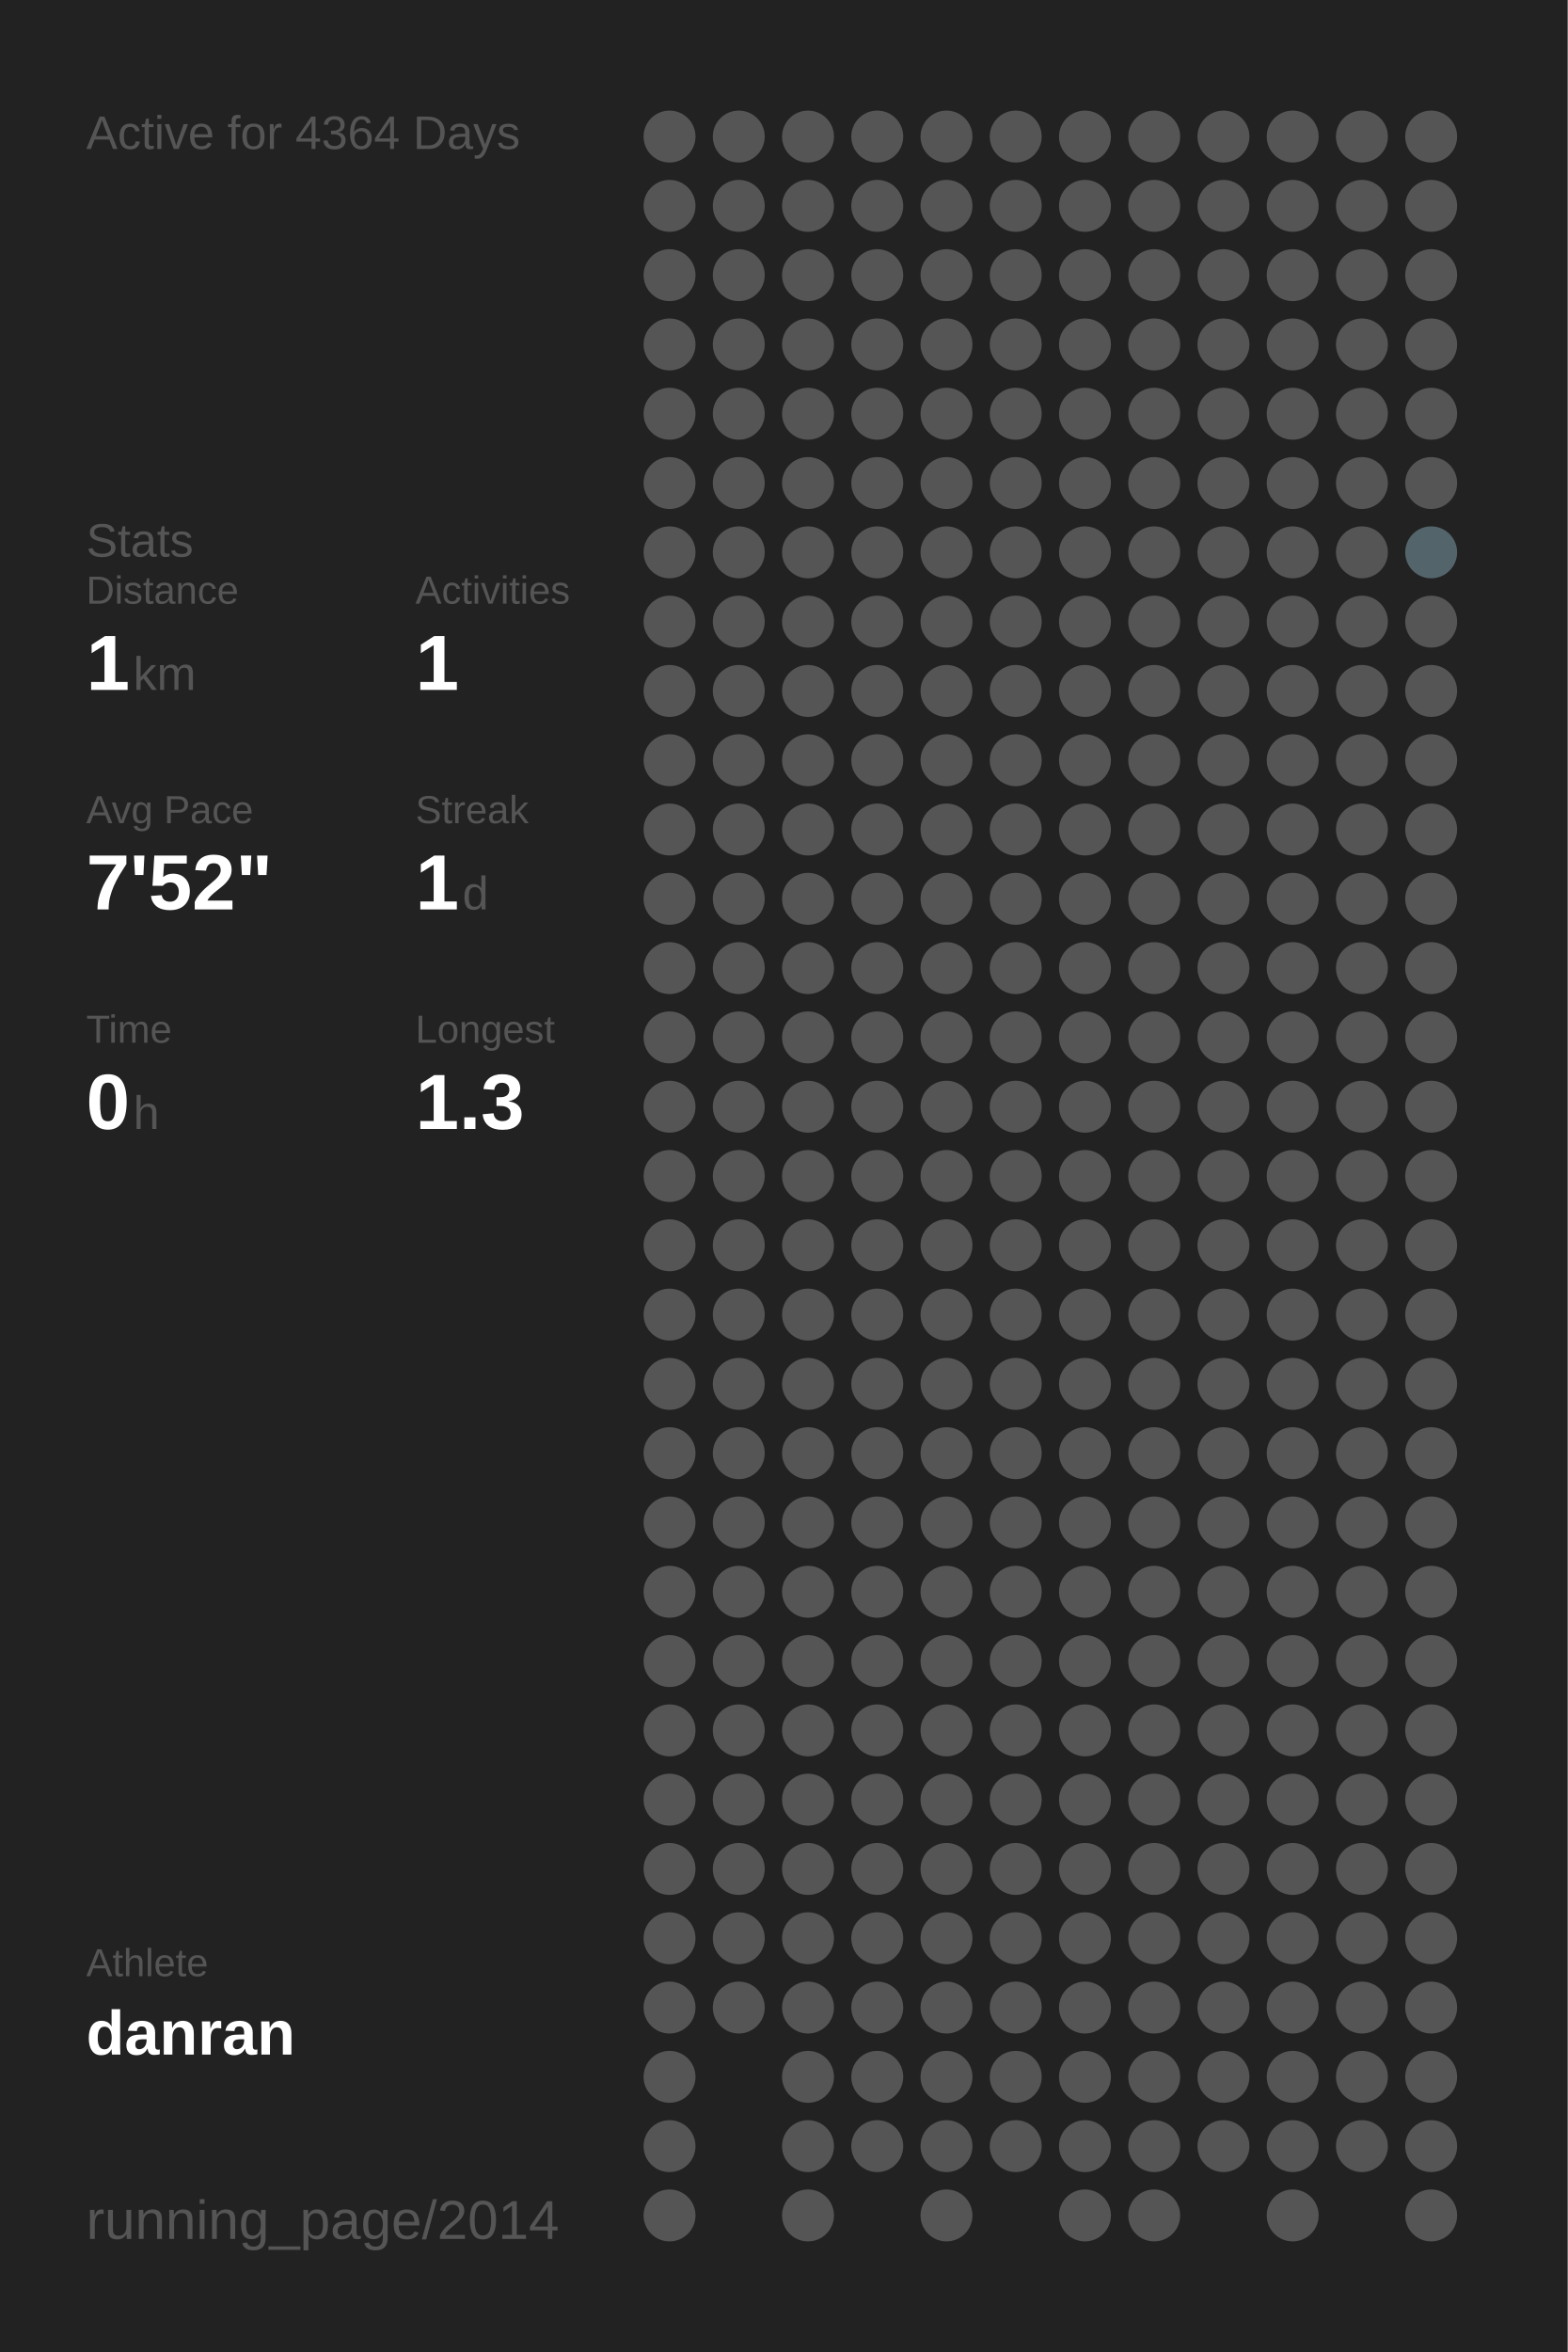
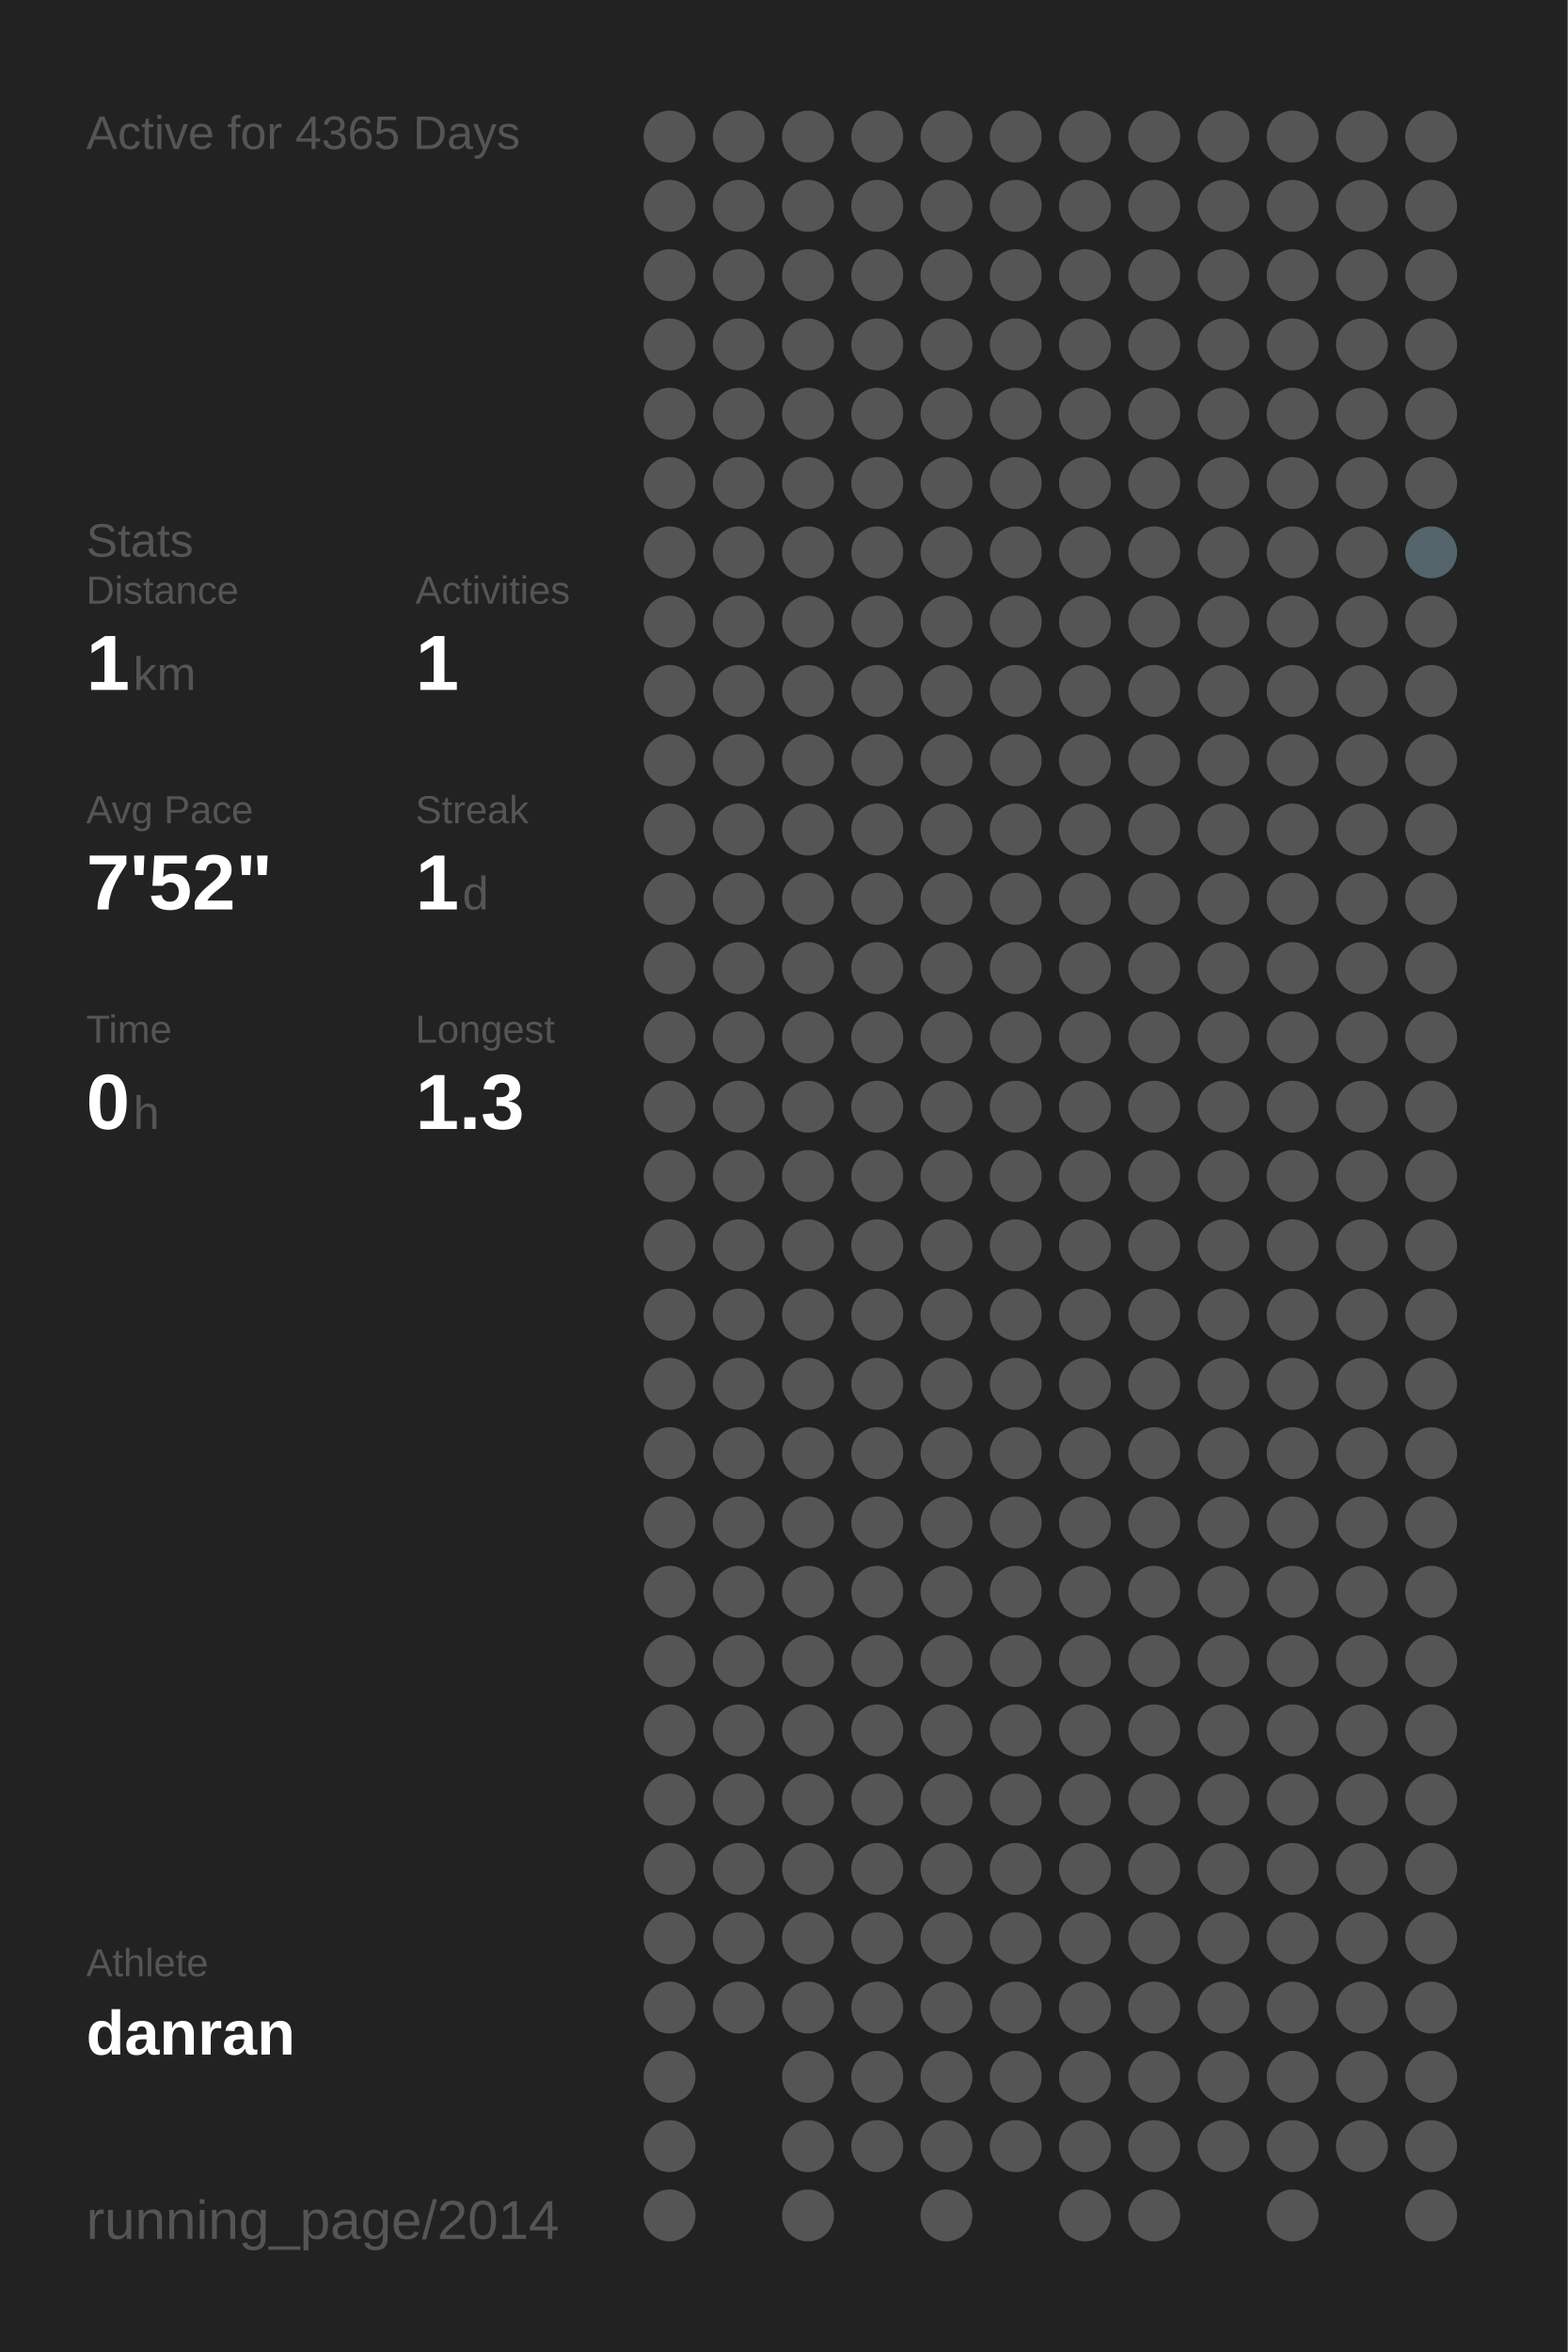
<svg xmlns="http://www.w3.org/2000/svg" baseProfile="full" height="300mm" version="1.1" viewBox="0,0,200,300" width="200mm">
  <defs />
  <rect fill="#222222" height="300" width="200" x="0" y="0" />
-   <text fill="#555555" style="font-size:6px; font-family:Arial;" x="11" y="19">Active for 4364 Days</text>
+   <text fill="#555555" style="font-size:6px; font-family:Arial;" x="11" y="19">Active for 4365 Days</text>
  <text fill="#555555" style="font-size:6px; font-family:Arial;" x="11" y="71">Stats</text>
  <text fill="#555555" style="font-size:5px; font-family:Arial;" x="11" y="77">Distance</text>
  <text fill="#FFFFFF" style="font-size:10px; font-family:Arial; font-weight:bold;" x="11" y="88">1</text>
  <text fill="#555555" style="font-size:6px; font-family:Arial;" x="17" y="88">km</text>
  <text fill="#555555" style="font-size:5px; font-family:Arial;" x="53" y="77">Activities</text>
  <text fill="#FFFFFF" style="font-size:10px; font-family:Arial; font-weight:bold;" x="53" y="88">1</text>
  <text fill="#555555" style="font-size:5px; font-family:Arial;" x="11" y="105">Avg Pace</text>
  <text fill="#FFFFFF" style="font-size:10px; font-family:Arial; font-weight:bold;" x="11" y="116">7'52"</text>
  <text fill="#555555" style="font-size:5px; font-family:Arial;" x="53" y="105">Streak</text>
  <text fill="#FFFFFF" style="font-size:10px; font-family:Arial; font-weight:bold;" x="53" y="116">1</text>
  <text fill="#555555" style="font-size:6px; font-family:Arial;" x="59" y="116">d</text>
  <text fill="#555555" style="font-size:5px; font-family:Arial;" x="11" y="133">Time</text>
  <text fill="#FFFFFF" style="font-size:10px; font-family:Arial; font-weight:bold;" x="11" y="144">0</text>
  <text fill="#555555" style="font-size:6px; font-family:Arial;" x="17" y="144">h</text>
  <text fill="#555555" style="font-size:5px; font-family:Arial;" x="53" y="133">Longest</text>
  <text fill="#FFFFFF" style="font-size:10px; font-family:Arial; font-weight:bold;" x="53" y="144">1.3</text>
  <text fill="#555555" style="font-size:5px; font-family:Arial;" x="11" y="252.065">Athlete</text>
  <text fill="#FFFFFF" style="font-size:8px; font-family:Arial; font-weight:bold;" x="11" y="262.065">danran</text>
  <text fill="#555555" style="font-size:7px; font-family:Arial;" x="11" y="285.581">running_page/2014</text>
  <circle cx="85.417" cy="17.419" fill="#555555" r="3.312" />
  <circle cx="85.417" cy="26.258" fill="#555555" r="3.312" />
  <circle cx="85.417" cy="35.097" fill="#555555" r="3.312" />
  <circle cx="85.417" cy="43.935" fill="#555555" r="3.312" />
  <circle cx="85.417" cy="52.774" fill="#555555" r="3.312" />
  <circle cx="85.417" cy="61.613" fill="#555555" r="3.312" />
  <circle cx="85.417" cy="70.452" fill="#555555" r="3.312" />
  <circle cx="85.417" cy="79.29" fill="#555555" r="3.312" />
  <circle cx="85.417" cy="88.129" fill="#555555" r="3.312" />
  <circle cx="85.417" cy="96.968" fill="#555555" r="3.312" />
  <circle cx="85.417" cy="105.806" fill="#555555" r="3.312" />
  <circle cx="85.417" cy="114.645" fill="#555555" r="3.312" />
  <circle cx="85.417" cy="123.484" fill="#555555" r="3.312" />
  <circle cx="85.417" cy="132.323" fill="#555555" r="3.312" />
  <circle cx="85.417" cy="141.161" fill="#555555" r="3.312" />
  <circle cx="85.417" cy="150" fill="#555555" r="3.312" />
  <circle cx="85.417" cy="158.839" fill="#555555" r="3.312" />
  <circle cx="85.417" cy="167.677" fill="#555555" r="3.312" />
  <circle cx="85.417" cy="176.516" fill="#555555" r="3.312" />
  <circle cx="85.417" cy="185.355" fill="#555555" r="3.312" />
  <circle cx="85.417" cy="194.194" fill="#555555" r="3.312" />
  <circle cx="85.417" cy="203.032" fill="#555555" r="3.312" />
  <circle cx="85.417" cy="211.871" fill="#555555" r="3.312" />
  <circle cx="85.417" cy="220.71" fill="#555555" r="3.312" />
  <circle cx="85.417" cy="229.548" fill="#555555" r="3.312" />
  <circle cx="85.417" cy="238.387" fill="#555555" r="3.312" />
  <circle cx="85.417" cy="247.226" fill="#555555" r="3.312" />
  <circle cx="85.417" cy="256.065" fill="#555555" r="3.312" />
  <circle cx="85.417" cy="264.903" fill="#555555" r="3.312" />
  <circle cx="85.417" cy="273.742" fill="#555555" r="3.312" />
  <circle cx="85.417" cy="282.581" fill="#555555" r="3.312" />
  <circle cx="94.25" cy="17.419" fill="#555555" r="3.312" />
  <circle cx="94.25" cy="26.258" fill="#555555" r="3.312" />
  <circle cx="94.25" cy="35.097" fill="#555555" r="3.312" />
  <circle cx="94.25" cy="43.935" fill="#555555" r="3.312" />
  <circle cx="94.25" cy="52.774" fill="#555555" r="3.312" />
  <circle cx="94.25" cy="61.613" fill="#555555" r="3.312" />
  <circle cx="94.25" cy="70.452" fill="#555555" r="3.312" />
  <circle cx="94.25" cy="79.29" fill="#555555" r="3.312" />
  <circle cx="94.25" cy="88.129" fill="#555555" r="3.312" />
  <circle cx="94.25" cy="96.968" fill="#555555" r="3.312" />
  <circle cx="94.25" cy="105.806" fill="#555555" r="3.312" />
  <circle cx="94.25" cy="114.645" fill="#555555" r="3.312" />
  <circle cx="94.25" cy="123.484" fill="#555555" r="3.312" />
  <circle cx="94.25" cy="132.323" fill="#555555" r="3.312" />
  <circle cx="94.25" cy="141.161" fill="#555555" r="3.312" />
  <circle cx="94.25" cy="150" fill="#555555" r="3.312" />
  <circle cx="94.25" cy="158.839" fill="#555555" r="3.312" />
  <circle cx="94.25" cy="167.677" fill="#555555" r="3.312" />
  <circle cx="94.25" cy="176.516" fill="#555555" r="3.312" />
  <circle cx="94.25" cy="185.355" fill="#555555" r="3.312" />
  <circle cx="94.25" cy="194.194" fill="#555555" r="3.312" />
  <circle cx="94.25" cy="203.032" fill="#555555" r="3.312" />
  <circle cx="94.25" cy="211.871" fill="#555555" r="3.312" />
  <circle cx="94.25" cy="220.71" fill="#555555" r="3.312" />
  <circle cx="94.25" cy="229.548" fill="#555555" r="3.312" />
  <circle cx="94.25" cy="238.387" fill="#555555" r="3.312" />
  <circle cx="94.25" cy="247.226" fill="#555555" r="3.312" />
  <circle cx="94.25" cy="256.065" fill="#555555" r="3.312" />
  <circle cx="103.083" cy="17.419" fill="#555555" r="3.312" />
  <circle cx="103.083" cy="26.258" fill="#555555" r="3.312" />
  <circle cx="103.083" cy="35.097" fill="#555555" r="3.312" />
  <circle cx="103.083" cy="43.935" fill="#555555" r="3.312" />
  <circle cx="103.083" cy="52.774" fill="#555555" r="3.312" />
  <circle cx="103.083" cy="61.613" fill="#555555" r="3.312" />
  <circle cx="103.083" cy="70.452" fill="#555555" r="3.312" />
  <circle cx="103.083" cy="79.29" fill="#555555" r="3.312" />
  <circle cx="103.083" cy="88.129" fill="#555555" r="3.312" />
  <circle cx="103.083" cy="96.968" fill="#555555" r="3.312" />
  <circle cx="103.083" cy="105.806" fill="#555555" r="3.312" />
  <circle cx="103.083" cy="114.645" fill="#555555" r="3.312" />
  <circle cx="103.083" cy="123.484" fill="#555555" r="3.312" />
  <circle cx="103.083" cy="132.323" fill="#555555" r="3.312" />
  <circle cx="103.083" cy="141.161" fill="#555555" r="3.312" />
  <circle cx="103.083" cy="150" fill="#555555" r="3.312" />
  <circle cx="103.083" cy="158.839" fill="#555555" r="3.312" />
  <circle cx="103.083" cy="167.677" fill="#555555" r="3.312" />
  <circle cx="103.083" cy="176.516" fill="#555555" r="3.312" />
  <circle cx="103.083" cy="185.355" fill="#555555" r="3.312" />
  <circle cx="103.083" cy="194.194" fill="#555555" r="3.312" />
  <circle cx="103.083" cy="203.032" fill="#555555" r="3.312" />
  <circle cx="103.083" cy="211.871" fill="#555555" r="3.312" />
  <circle cx="103.083" cy="220.71" fill="#555555" r="3.312" />
  <circle cx="103.083" cy="229.548" fill="#555555" r="3.312" />
  <circle cx="103.083" cy="238.387" fill="#555555" r="3.312" />
  <circle cx="103.083" cy="247.226" fill="#555555" r="3.312" />
  <circle cx="103.083" cy="256.065" fill="#555555" r="3.312" />
  <circle cx="103.083" cy="264.903" fill="#555555" r="3.312" />
  <circle cx="103.083" cy="273.742" fill="#555555" r="3.312" />
  <circle cx="103.083" cy="282.581" fill="#555555" r="3.312" />
  <circle cx="111.917" cy="17.419" fill="#555555" r="3.312" />
  <circle cx="111.917" cy="26.258" fill="#555555" r="3.312" />
  <circle cx="111.917" cy="35.097" fill="#555555" r="3.312" />
  <circle cx="111.917" cy="43.935" fill="#555555" r="3.312" />
  <circle cx="111.917" cy="52.774" fill="#555555" r="3.312" />
  <circle cx="111.917" cy="61.613" fill="#555555" r="3.312" />
  <circle cx="111.917" cy="70.452" fill="#555555" r="3.312" />
  <circle cx="111.917" cy="79.29" fill="#555555" r="3.312" />
  <circle cx="111.917" cy="88.129" fill="#555555" r="3.312" />
  <circle cx="111.917" cy="96.968" fill="#555555" r="3.312" />
  <circle cx="111.917" cy="105.806" fill="#555555" r="3.312" />
  <circle cx="111.917" cy="114.645" fill="#555555" r="3.312" />
  <circle cx="111.917" cy="123.484" fill="#555555" r="3.312" />
  <circle cx="111.917" cy="132.323" fill="#555555" r="3.312" />
  <circle cx="111.917" cy="141.161" fill="#555555" r="3.312" />
  <circle cx="111.917" cy="150" fill="#555555" r="3.312" />
  <circle cx="111.917" cy="158.839" fill="#555555" r="3.312" />
  <circle cx="111.917" cy="167.677" fill="#555555" r="3.312" />
  <circle cx="111.917" cy="176.516" fill="#555555" r="3.312" />
  <circle cx="111.917" cy="185.355" fill="#555555" r="3.312" />
  <circle cx="111.917" cy="194.194" fill="#555555" r="3.312" />
  <circle cx="111.917" cy="203.032" fill="#555555" r="3.312" />
  <circle cx="111.917" cy="211.871" fill="#555555" r="3.312" />
  <circle cx="111.917" cy="220.71" fill="#555555" r="3.312" />
  <circle cx="111.917" cy="229.548" fill="#555555" r="3.312" />
  <circle cx="111.917" cy="238.387" fill="#555555" r="3.312" />
  <circle cx="111.917" cy="247.226" fill="#555555" r="3.312" />
  <circle cx="111.917" cy="256.065" fill="#555555" r="3.312" />
  <circle cx="111.917" cy="264.903" fill="#555555" r="3.312" />
  <circle cx="111.917" cy="273.742" fill="#555555" r="3.312" />
  <circle cx="120.75" cy="17.419" fill="#555555" r="3.312" />
  <circle cx="120.75" cy="26.258" fill="#555555" r="3.312" />
  <circle cx="120.75" cy="35.097" fill="#555555" r="3.312" />
  <circle cx="120.75" cy="43.935" fill="#555555" r="3.312" />
  <circle cx="120.75" cy="52.774" fill="#555555" r="3.312" />
  <circle cx="120.75" cy="61.613" fill="#555555" r="3.312" />
  <circle cx="120.75" cy="70.452" fill="#555555" r="3.312" />
  <circle cx="120.75" cy="79.29" fill="#555555" r="3.312" />
  <circle cx="120.75" cy="88.129" fill="#555555" r="3.312" />
  <circle cx="120.75" cy="96.968" fill="#555555" r="3.312" />
  <circle cx="120.75" cy="105.806" fill="#555555" r="3.312" />
  <circle cx="120.75" cy="114.645" fill="#555555" r="3.312" />
  <circle cx="120.75" cy="123.484" fill="#555555" r="3.312" />
  <circle cx="120.75" cy="132.323" fill="#555555" r="3.312" />
  <circle cx="120.75" cy="141.161" fill="#555555" r="3.312" />
  <circle cx="120.75" cy="150" fill="#555555" r="3.312" />
  <circle cx="120.75" cy="158.839" fill="#555555" r="3.312" />
  <circle cx="120.75" cy="167.677" fill="#555555" r="3.312" />
  <circle cx="120.75" cy="176.516" fill="#555555" r="3.312" />
  <circle cx="120.75" cy="185.355" fill="#555555" r="3.312" />
  <circle cx="120.75" cy="194.194" fill="#555555" r="3.312" />
  <circle cx="120.75" cy="203.032" fill="#555555" r="3.312" />
  <circle cx="120.75" cy="211.871" fill="#555555" r="3.312" />
  <circle cx="120.75" cy="220.71" fill="#555555" r="3.312" />
  <circle cx="120.75" cy="229.548" fill="#555555" r="3.312" />
  <circle cx="120.75" cy="238.387" fill="#555555" r="3.312" />
  <circle cx="120.75" cy="247.226" fill="#555555" r="3.312" />
  <circle cx="120.75" cy="256.065" fill="#555555" r="3.312" />
  <circle cx="120.75" cy="264.903" fill="#555555" r="3.312" />
  <circle cx="120.75" cy="273.742" fill="#555555" r="3.312" />
  <circle cx="120.75" cy="282.581" fill="#555555" r="3.312" />
  <circle cx="129.583" cy="17.419" fill="#555555" r="3.312" />
  <circle cx="129.583" cy="26.258" fill="#555555" r="3.312" />
  <circle cx="129.583" cy="35.097" fill="#555555" r="3.312" />
  <circle cx="129.583" cy="43.935" fill="#555555" r="3.312" />
  <circle cx="129.583" cy="52.774" fill="#555555" r="3.312" />
  <circle cx="129.583" cy="61.613" fill="#555555" r="3.312" />
  <circle cx="129.583" cy="70.452" fill="#555555" r="3.312" />
  <circle cx="129.583" cy="79.29" fill="#555555" r="3.312" />
  <circle cx="129.583" cy="88.129" fill="#555555" r="3.312" />
  <circle cx="129.583" cy="96.968" fill="#555555" r="3.312" />
  <circle cx="129.583" cy="105.806" fill="#555555" r="3.312" />
  <circle cx="129.583" cy="114.645" fill="#555555" r="3.312" />
  <circle cx="129.583" cy="123.484" fill="#555555" r="3.312" />
  <circle cx="129.583" cy="132.323" fill="#555555" r="3.312" />
  <circle cx="129.583" cy="141.161" fill="#555555" r="3.312" />
  <circle cx="129.583" cy="150" fill="#555555" r="3.312" />
  <circle cx="129.583" cy="158.839" fill="#555555" r="3.312" />
  <circle cx="129.583" cy="167.677" fill="#555555" r="3.312" />
  <circle cx="129.583" cy="176.516" fill="#555555" r="3.312" />
  <circle cx="129.583" cy="185.355" fill="#555555" r="3.312" />
  <circle cx="129.583" cy="194.194" fill="#555555" r="3.312" />
  <circle cx="129.583" cy="203.032" fill="#555555" r="3.312" />
  <circle cx="129.583" cy="211.871" fill="#555555" r="3.312" />
  <circle cx="129.583" cy="220.71" fill="#555555" r="3.312" />
  <circle cx="129.583" cy="229.548" fill="#555555" r="3.312" />
  <circle cx="129.583" cy="238.387" fill="#555555" r="3.312" />
  <circle cx="129.583" cy="247.226" fill="#555555" r="3.312" />
  <circle cx="129.583" cy="256.065" fill="#555555" r="3.312" />
  <circle cx="129.583" cy="264.903" fill="#555555" r="3.312" />
  <circle cx="129.583" cy="273.742" fill="#555555" r="3.312" />
  <circle cx="138.417" cy="17.419" fill="#555555" r="3.312" />
  <circle cx="138.417" cy="26.258" fill="#555555" r="3.312" />
  <circle cx="138.417" cy="35.097" fill="#555555" r="3.312" />
  <circle cx="138.417" cy="43.935" fill="#555555" r="3.312" />
  <circle cx="138.417" cy="52.774" fill="#555555" r="3.312" />
  <circle cx="138.417" cy="61.613" fill="#555555" r="3.312" />
  <circle cx="138.417" cy="70.452" fill="#555555" r="3.312" />
  <circle cx="138.417" cy="79.29" fill="#555555" r="3.312" />
  <circle cx="138.417" cy="88.129" fill="#555555" r="3.312" />
  <circle cx="138.417" cy="96.968" fill="#555555" r="3.312" />
  <circle cx="138.417" cy="105.806" fill="#555555" r="3.312" />
  <circle cx="138.417" cy="114.645" fill="#555555" r="3.312" />
  <circle cx="138.417" cy="123.484" fill="#555555" r="3.312" />
  <circle cx="138.417" cy="132.323" fill="#555555" r="3.312" />
  <circle cx="138.417" cy="141.161" fill="#555555" r="3.312" />
  <circle cx="138.417" cy="150" fill="#555555" r="3.312" />
  <circle cx="138.417" cy="158.839" fill="#555555" r="3.312" />
  <circle cx="138.417" cy="167.677" fill="#555555" r="3.312" />
  <circle cx="138.417" cy="176.516" fill="#555555" r="3.312" />
  <circle cx="138.417" cy="185.355" fill="#555555" r="3.312" />
  <circle cx="138.417" cy="194.194" fill="#555555" r="3.312" />
  <circle cx="138.417" cy="203.032" fill="#555555" r="3.312" />
  <circle cx="138.417" cy="211.871" fill="#555555" r="3.312" />
  <circle cx="138.417" cy="220.71" fill="#555555" r="3.312" />
  <circle cx="138.417" cy="229.548" fill="#555555" r="3.312" />
  <circle cx="138.417" cy="238.387" fill="#555555" r="3.312" />
  <circle cx="138.417" cy="247.226" fill="#555555" r="3.312" />
  <circle cx="138.417" cy="256.065" fill="#555555" r="3.312" />
  <circle cx="138.417" cy="264.903" fill="#555555" r="3.312" />
  <circle cx="138.417" cy="273.742" fill="#555555" r="3.312" />
  <circle cx="138.417" cy="282.581" fill="#555555" r="3.312" />
  <circle cx="147.25" cy="17.419" fill="#555555" r="3.312" />
  <circle cx="147.25" cy="26.258" fill="#555555" r="3.312" />
  <circle cx="147.25" cy="35.097" fill="#555555" r="3.312" />
  <circle cx="147.25" cy="43.935" fill="#555555" r="3.312" />
  <circle cx="147.25" cy="52.774" fill="#555555" r="3.312" />
  <circle cx="147.25" cy="61.613" fill="#555555" r="3.312" />
  <circle cx="147.25" cy="70.452" fill="#555555" r="3.312" />
  <circle cx="147.25" cy="79.29" fill="#555555" r="3.312" />
  <circle cx="147.25" cy="88.129" fill="#555555" r="3.312" />
  <circle cx="147.25" cy="96.968" fill="#555555" r="3.312" />
  <circle cx="147.25" cy="105.806" fill="#555555" r="3.312" />
  <circle cx="147.25" cy="114.645" fill="#555555" r="3.312" />
  <circle cx="147.25" cy="123.484" fill="#555555" r="3.312" />
  <circle cx="147.25" cy="132.323" fill="#555555" r="3.312" />
  <circle cx="147.25" cy="141.161" fill="#555555" r="3.312" />
  <circle cx="147.25" cy="150" fill="#555555" r="3.312" />
  <circle cx="147.25" cy="158.839" fill="#555555" r="3.312" />
  <circle cx="147.25" cy="167.677" fill="#555555" r="3.312" />
  <circle cx="147.25" cy="176.516" fill="#555555" r="3.312" />
  <circle cx="147.25" cy="185.355" fill="#555555" r="3.312" />
  <circle cx="147.25" cy="194.194" fill="#555555" r="3.312" />
  <circle cx="147.25" cy="203.032" fill="#555555" r="3.312" />
  <circle cx="147.25" cy="211.871" fill="#555555" r="3.312" />
  <circle cx="147.25" cy="220.71" fill="#555555" r="3.312" />
  <circle cx="147.25" cy="229.548" fill="#555555" r="3.312" />
  <circle cx="147.25" cy="238.387" fill="#555555" r="3.312" />
  <circle cx="147.25" cy="247.226" fill="#555555" r="3.312" />
  <circle cx="147.25" cy="256.065" fill="#555555" r="3.312" />
  <circle cx="147.25" cy="264.903" fill="#555555" r="3.312" />
  <circle cx="147.25" cy="273.742" fill="#555555" r="3.312" />
  <circle cx="147.25" cy="282.581" fill="#555555" r="3.312" />
  <circle cx="156.083" cy="17.419" fill="#555555" r="3.312" />
  <circle cx="156.083" cy="26.258" fill="#555555" r="3.312" />
  <circle cx="156.083" cy="35.097" fill="#555555" r="3.312" />
  <circle cx="156.083" cy="43.935" fill="#555555" r="3.312" />
  <circle cx="156.083" cy="52.774" fill="#555555" r="3.312" />
  <circle cx="156.083" cy="61.613" fill="#555555" r="3.312" />
  <circle cx="156.083" cy="70.452" fill="#555555" r="3.312" />
  <circle cx="156.083" cy="79.29" fill="#555555" r="3.312" />
  <circle cx="156.083" cy="88.129" fill="#555555" r="3.312" />
  <circle cx="156.083" cy="96.968" fill="#555555" r="3.312" />
  <circle cx="156.083" cy="105.806" fill="#555555" r="3.312" />
  <circle cx="156.083" cy="114.645" fill="#555555" r="3.312" />
  <circle cx="156.083" cy="123.484" fill="#555555" r="3.312" />
  <circle cx="156.083" cy="132.323" fill="#555555" r="3.312" />
  <circle cx="156.083" cy="141.161" fill="#555555" r="3.312" />
  <circle cx="156.083" cy="150" fill="#555555" r="3.312" />
  <circle cx="156.083" cy="158.839" fill="#555555" r="3.312" />
  <circle cx="156.083" cy="167.677" fill="#555555" r="3.312" />
  <circle cx="156.083" cy="176.516" fill="#555555" r="3.312" />
  <circle cx="156.083" cy="185.355" fill="#555555" r="3.312" />
  <circle cx="156.083" cy="194.194" fill="#555555" r="3.312" />
  <circle cx="156.083" cy="203.032" fill="#555555" r="3.312" />
  <circle cx="156.083" cy="211.871" fill="#555555" r="3.312" />
  <circle cx="156.083" cy="220.71" fill="#555555" r="3.312" />
  <circle cx="156.083" cy="229.548" fill="#555555" r="3.312" />
  <circle cx="156.083" cy="238.387" fill="#555555" r="3.312" />
  <circle cx="156.083" cy="247.226" fill="#555555" r="3.312" />
  <circle cx="156.083" cy="256.065" fill="#555555" r="3.312" />
  <circle cx="156.083" cy="264.903" fill="#555555" r="3.312" />
  <circle cx="156.083" cy="273.742" fill="#555555" r="3.312" />
  <circle cx="164.917" cy="17.419" fill="#555555" r="3.312" />
  <circle cx="164.917" cy="26.258" fill="#555555" r="3.312" />
  <circle cx="164.917" cy="35.097" fill="#555555" r="3.312" />
  <circle cx="164.917" cy="43.935" fill="#555555" r="3.312" />
  <circle cx="164.917" cy="52.774" fill="#555555" r="3.312" />
  <circle cx="164.917" cy="61.613" fill="#555555" r="3.312" />
  <circle cx="164.917" cy="70.452" fill="#555555" r="3.312" />
  <circle cx="164.917" cy="79.29" fill="#555555" r="3.312" />
  <circle cx="164.917" cy="88.129" fill="#555555" r="3.312" />
  <circle cx="164.917" cy="96.968" fill="#555555" r="3.312" />
  <circle cx="164.917" cy="105.806" fill="#555555" r="3.312" />
  <circle cx="164.917" cy="114.645" fill="#555555" r="3.312" />
  <circle cx="164.917" cy="123.484" fill="#555555" r="3.312" />
  <circle cx="164.917" cy="132.323" fill="#555555" r="3.312" />
  <circle cx="164.917" cy="141.161" fill="#555555" r="3.312" />
  <circle cx="164.917" cy="150" fill="#555555" r="3.312" />
  <circle cx="164.917" cy="158.839" fill="#555555" r="3.312" />
  <circle cx="164.917" cy="167.677" fill="#555555" r="3.312" />
  <circle cx="164.917" cy="176.516" fill="#555555" r="3.312" />
  <circle cx="164.917" cy="185.355" fill="#555555" r="3.312" />
  <circle cx="164.917" cy="194.194" fill="#555555" r="3.312" />
  <circle cx="164.917" cy="203.032" fill="#555555" r="3.312" />
  <circle cx="164.917" cy="211.871" fill="#555555" r="3.312" />
  <circle cx="164.917" cy="220.71" fill="#555555" r="3.312" />
  <circle cx="164.917" cy="229.548" fill="#555555" r="3.312" />
  <circle cx="164.917" cy="238.387" fill="#555555" r="3.312" />
  <circle cx="164.917" cy="247.226" fill="#555555" r="3.312" />
  <circle cx="164.917" cy="256.065" fill="#555555" r="3.312" />
  <circle cx="164.917" cy="264.903" fill="#555555" r="3.312" />
  <circle cx="164.917" cy="273.742" fill="#555555" r="3.312" />
  <circle cx="164.917" cy="282.581" fill="#555555" r="3.312" />
  <circle cx="173.75" cy="17.419" fill="#555555" r="3.312" />
  <circle cx="173.75" cy="26.258" fill="#555555" r="3.312" />
  <circle cx="173.75" cy="35.097" fill="#555555" r="3.312" />
  <circle cx="173.75" cy="43.935" fill="#555555" r="3.312" />
  <circle cx="173.75" cy="52.774" fill="#555555" r="3.312" />
  <circle cx="173.75" cy="61.613" fill="#555555" r="3.312" />
  <circle cx="173.75" cy="70.452" fill="#555555" r="3.312" />
  <circle cx="173.75" cy="79.29" fill="#555555" r="3.312" />
  <circle cx="173.75" cy="88.129" fill="#555555" r="3.312" />
  <circle cx="173.75" cy="96.968" fill="#555555" r="3.312" />
  <circle cx="173.75" cy="105.806" fill="#555555" r="3.312" />
  <circle cx="173.75" cy="114.645" fill="#555555" r="3.312" />
  <circle cx="173.75" cy="123.484" fill="#555555" r="3.312" />
  <circle cx="173.75" cy="132.323" fill="#555555" r="3.312" />
  <circle cx="173.75" cy="141.161" fill="#555555" r="3.312" />
  <circle cx="173.75" cy="150" fill="#555555" r="3.312" />
  <circle cx="173.75" cy="158.839" fill="#555555" r="3.312" />
  <circle cx="173.75" cy="167.677" fill="#555555" r="3.312" />
  <circle cx="173.75" cy="176.516" fill="#555555" r="3.312" />
  <circle cx="173.75" cy="185.355" fill="#555555" r="3.312" />
  <circle cx="173.75" cy="194.194" fill="#555555" r="3.312" />
  <circle cx="173.75" cy="203.032" fill="#555555" r="3.312" />
  <circle cx="173.75" cy="211.871" fill="#555555" r="3.312" />
  <circle cx="173.75" cy="220.71" fill="#555555" r="3.312" />
  <circle cx="173.75" cy="229.548" fill="#555555" r="3.312" />
  <circle cx="173.75" cy="238.387" fill="#555555" r="3.312" />
  <circle cx="173.75" cy="247.226" fill="#555555" r="3.312" />
  <circle cx="173.75" cy="256.065" fill="#555555" r="3.312" />
  <circle cx="173.75" cy="264.903" fill="#555555" r="3.312" />
  <circle cx="173.75" cy="273.742" fill="#555555" r="3.312" />
  <circle cx="182.583" cy="17.419" fill="#555555" r="3.312" />
  <circle cx="182.583" cy="26.258" fill="#555555" r="3.312" />
  <circle cx="182.583" cy="35.097" fill="#555555" r="3.312" />
  <circle cx="182.583" cy="43.935" fill="#555555" r="3.312" />
  <circle cx="182.583" cy="52.774" fill="#555555" r="3.312" />
  <circle cx="182.583" cy="61.613" fill="#555555" r="3.312" />
  <circle cx="182.583" cy="70.452" fill="#53656b" r="3.312" />
  <circle cx="182.583" cy="79.29" fill="#555555" r="3.312" />
  <circle cx="182.583" cy="88.129" fill="#555555" r="3.312" />
  <circle cx="182.583" cy="96.968" fill="#555555" r="3.312" />
  <circle cx="182.583" cy="105.806" fill="#555555" r="3.312" />
  <circle cx="182.583" cy="114.645" fill="#555555" r="3.312" />
  <circle cx="182.583" cy="123.484" fill="#555555" r="3.312" />
  <circle cx="182.583" cy="132.323" fill="#555555" r="3.312" />
  <circle cx="182.583" cy="141.161" fill="#555555" r="3.312" />
  <circle cx="182.583" cy="150" fill="#555555" r="3.312" />
  <circle cx="182.583" cy="158.839" fill="#555555" r="3.312" />
  <circle cx="182.583" cy="167.677" fill="#555555" r="3.312" />
  <circle cx="182.583" cy="176.516" fill="#555555" r="3.312" />
  <circle cx="182.583" cy="185.355" fill="#555555" r="3.312" />
  <circle cx="182.583" cy="194.194" fill="#555555" r="3.312" />
  <circle cx="182.583" cy="203.032" fill="#555555" r="3.312" />
  <circle cx="182.583" cy="211.871" fill="#555555" r="3.312" />
  <circle cx="182.583" cy="220.71" fill="#555555" r="3.312" />
  <circle cx="182.583" cy="229.548" fill="#555555" r="3.312" />
  <circle cx="182.583" cy="238.387" fill="#555555" r="3.312" />
  <circle cx="182.583" cy="247.226" fill="#555555" r="3.312" />
  <circle cx="182.583" cy="256.065" fill="#555555" r="3.312" />
  <circle cx="182.583" cy="264.903" fill="#555555" r="3.312" />
  <circle cx="182.583" cy="273.742" fill="#555555" r="3.312" />
  <circle cx="182.583" cy="282.581" fill="#555555" r="3.312" />
</svg>
